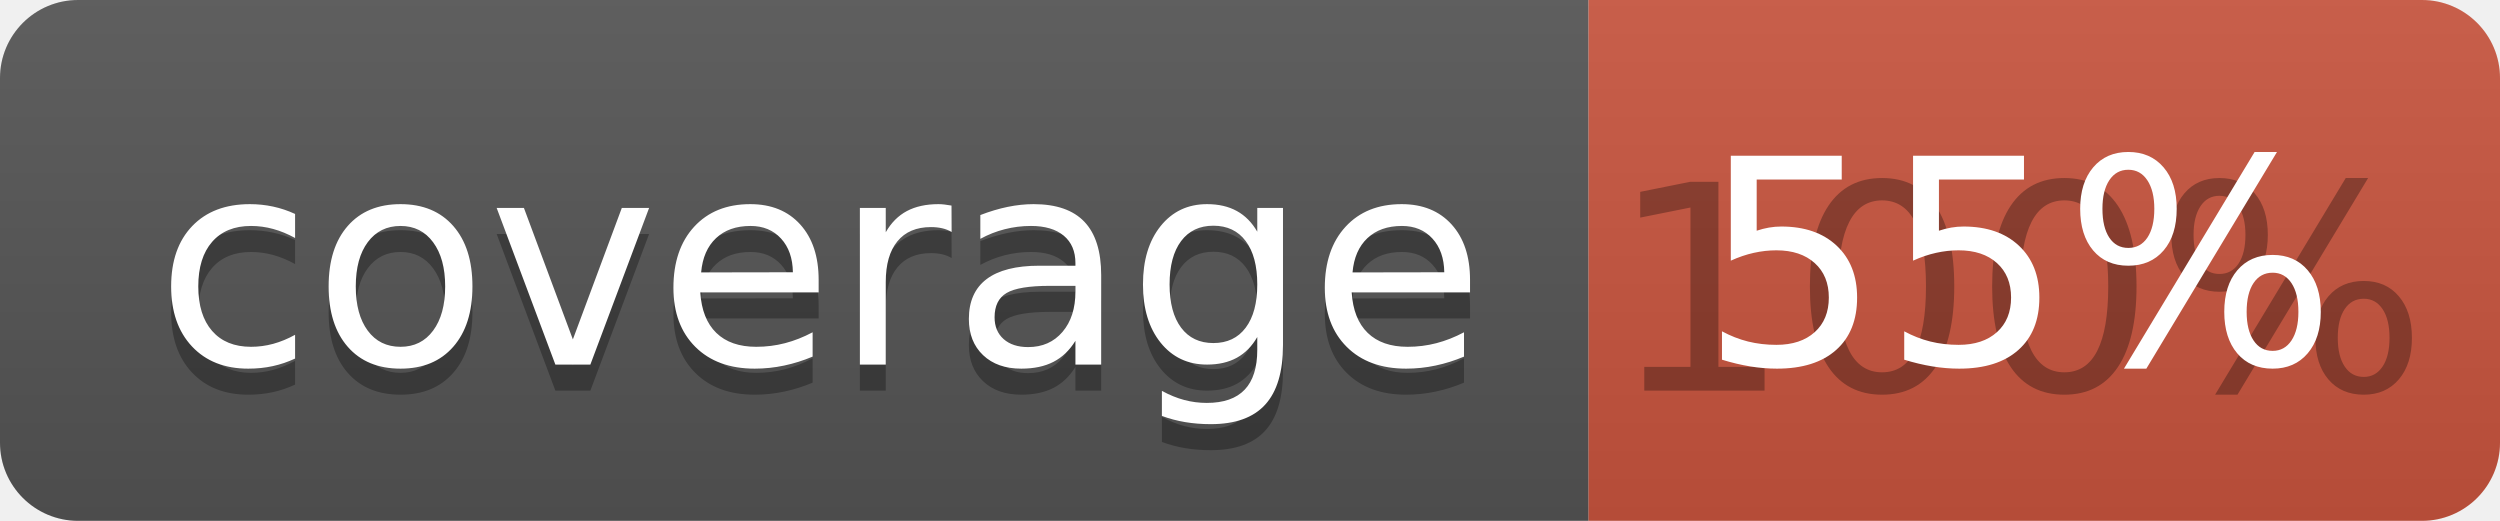
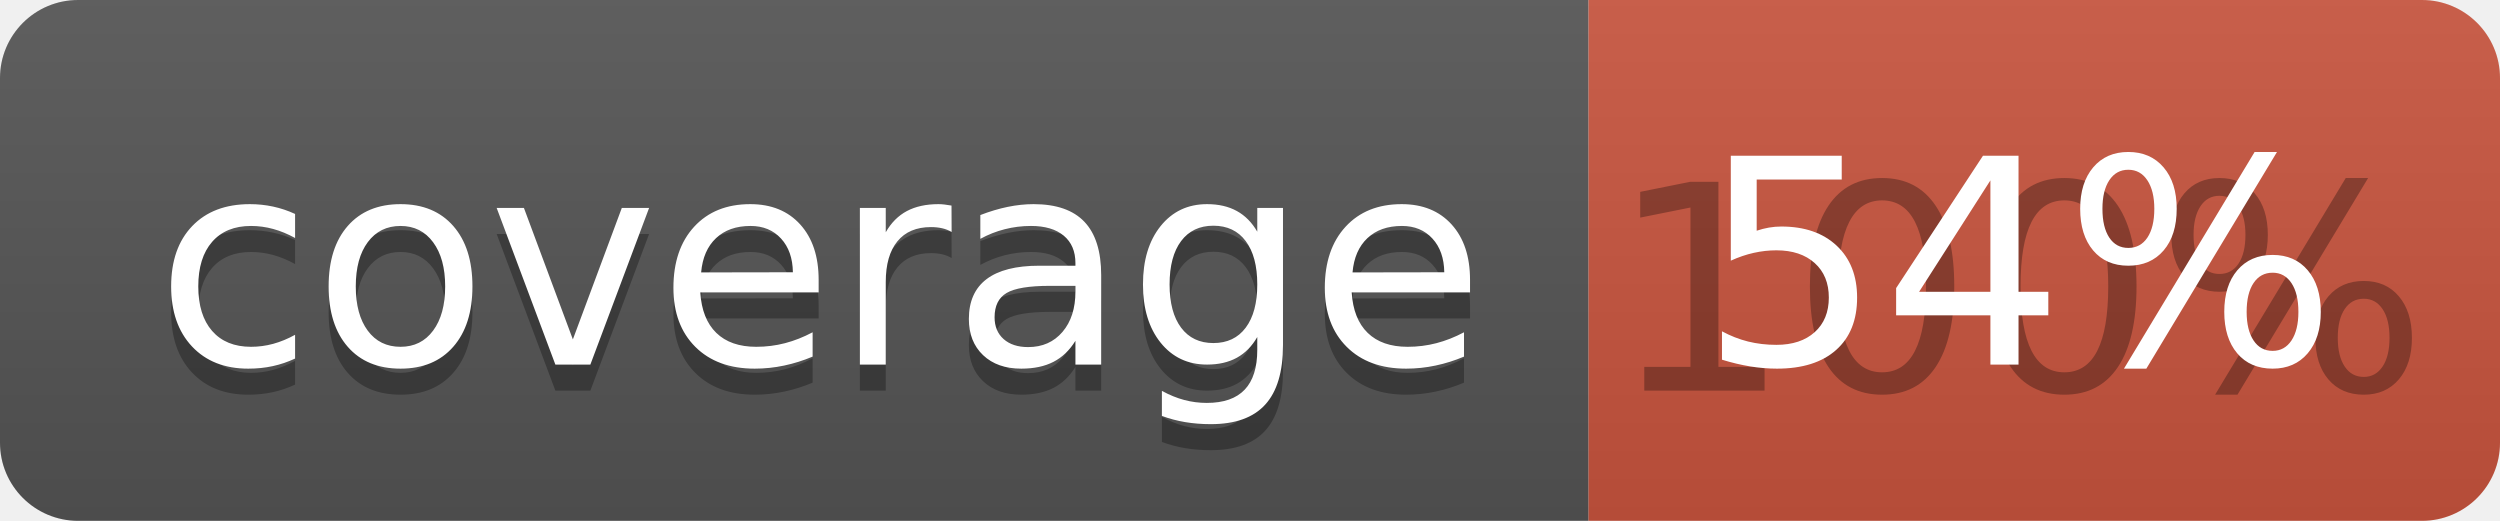
<svg xmlns="http://www.w3.org/2000/svg" width="96" height="20">
  <linearGradient id="b" x2="0" y2="100%">
    <stop offset="0" stop-color="#bbb" stop-opacity=".1" />
    <stop offset="1" stop-opacity=".1" />
  </linearGradient>
  <clipPath id="a">
    <rect width="96" height="20" rx="3" fill="#fff" />
  </clipPath>
  <g clip-path="url(#a)">
    <path fill="#555" d="M0 0h61v20H0z" />
    <path fill="#CA553E" d="M61 0h35v20H61z" />
    <path fill="url(#b)" d="M0 0h96v20H0z" />
  </g>
  <g fill="#fff" text-anchor="middle" font-family="DejaVu Sans,Verdana,Geneva,sans-serif" font-size="110">
    <text x="315" y="150" fill="#010101" fill-opacity=".3" transform="scale(.1)" textLength="510">coverage</text>
    <text x="315" y="140" transform="scale(.1)" textLength="510">coverage</text>
    <text x="775" y="150" fill="#010101" fill-opacity=".3" transform="scale(.1)" textLength="250">100%</text>
-     <text x="775" y="140" transform="scale(.1)" textLength="250">55%</text>
+     <text x="775" y="140" transform="scale(.1)" textLength="250">54%</text>
  </g>
</svg>
